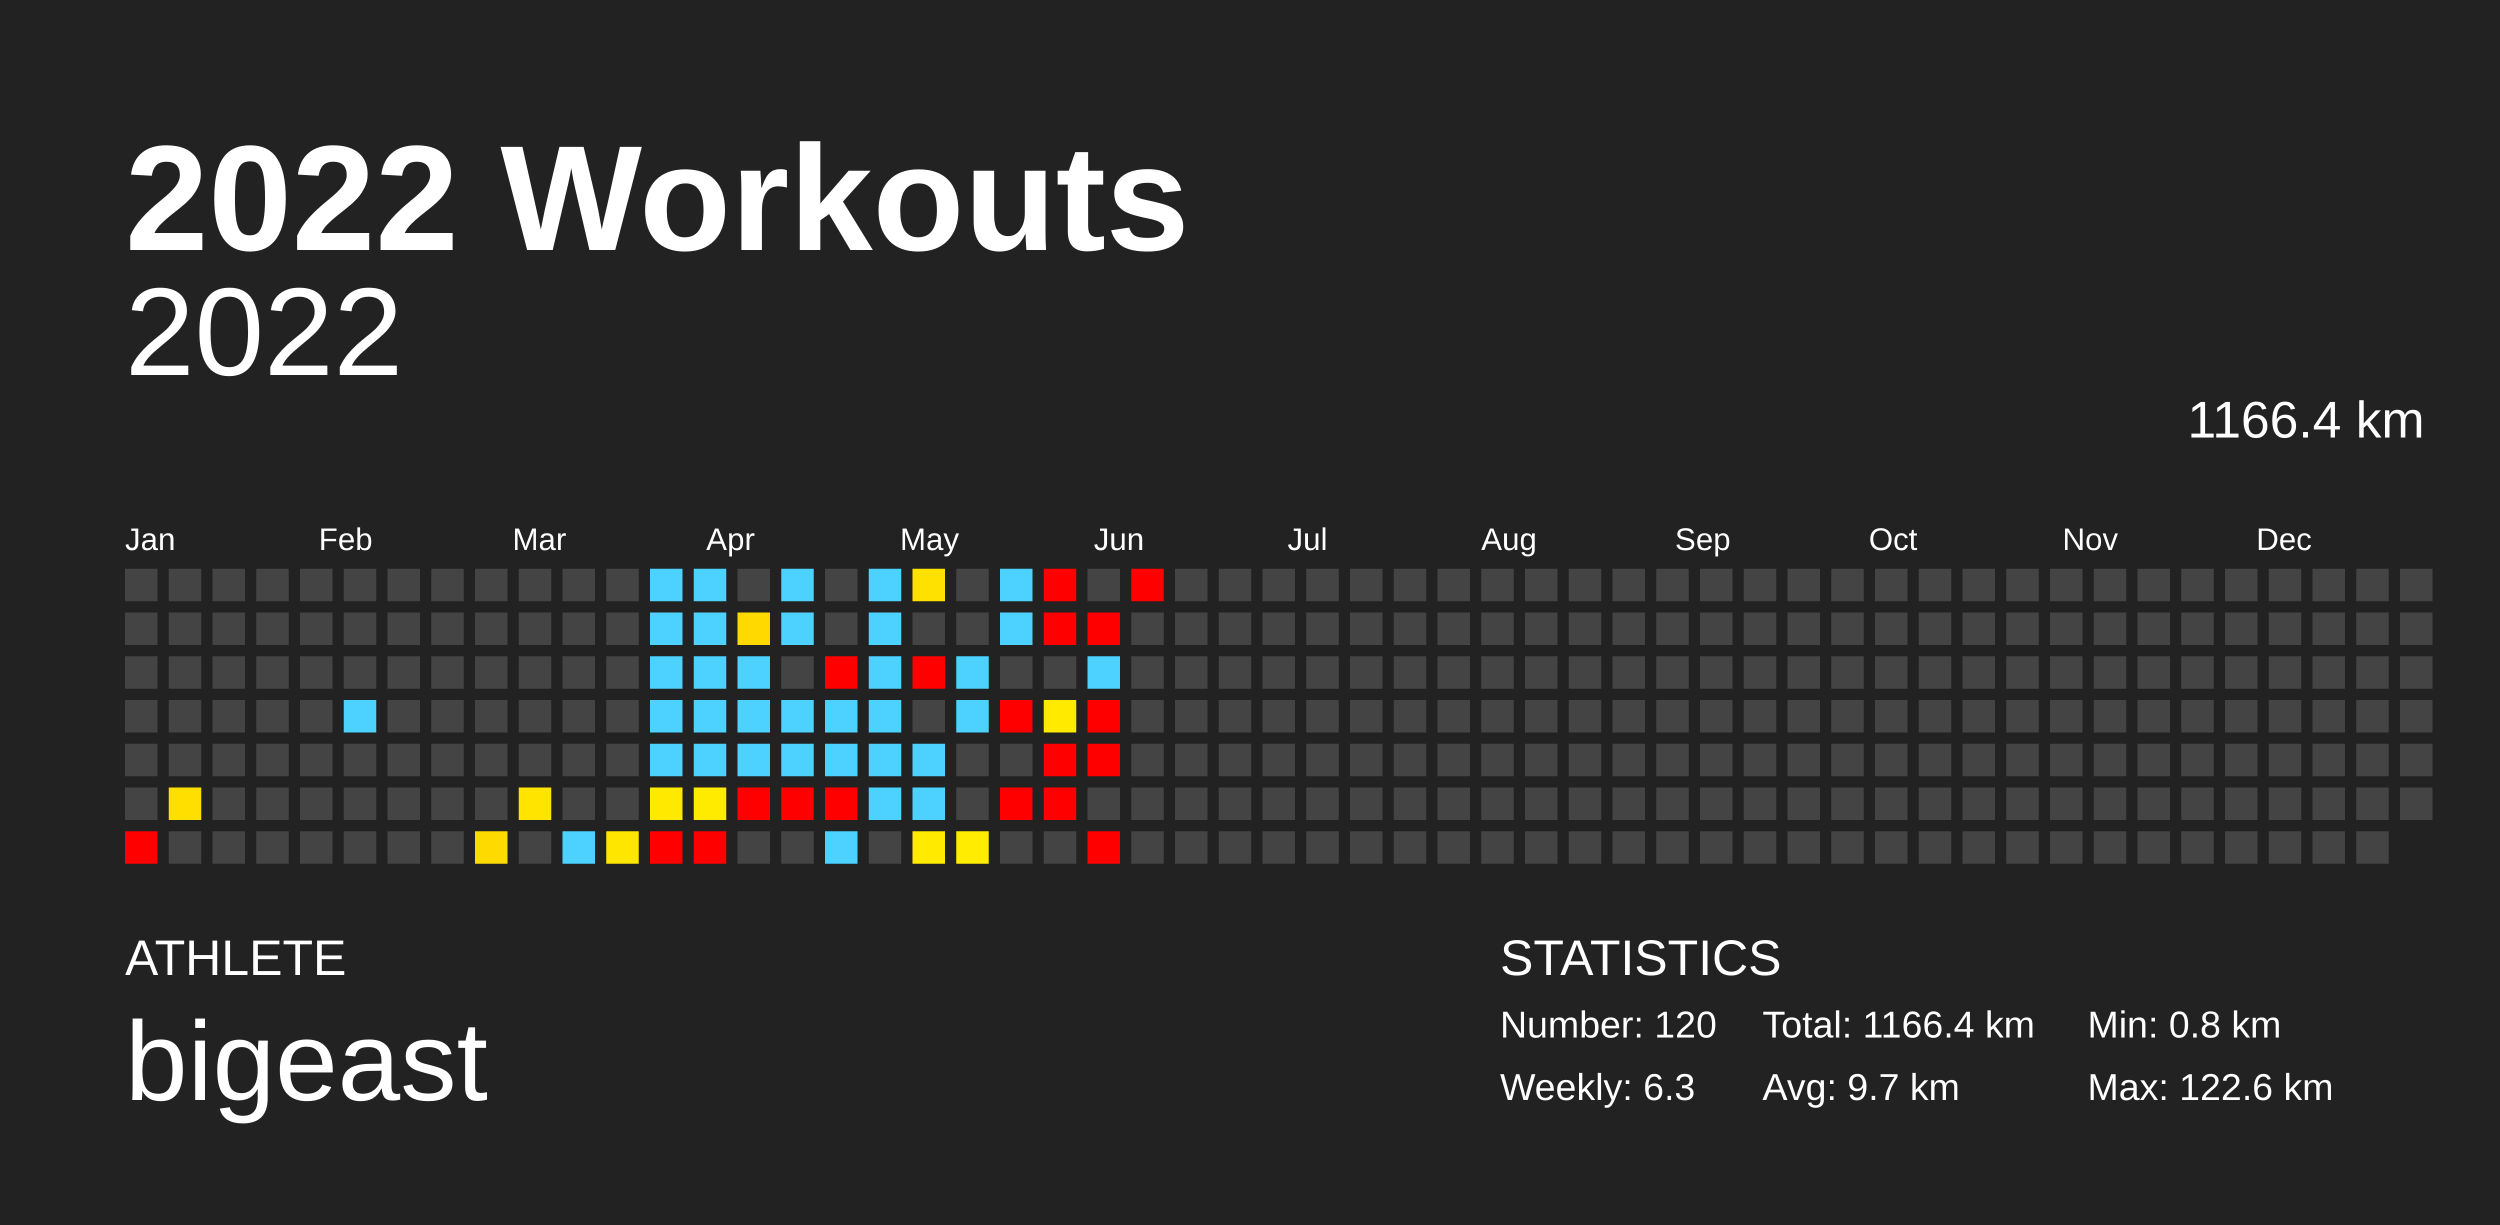
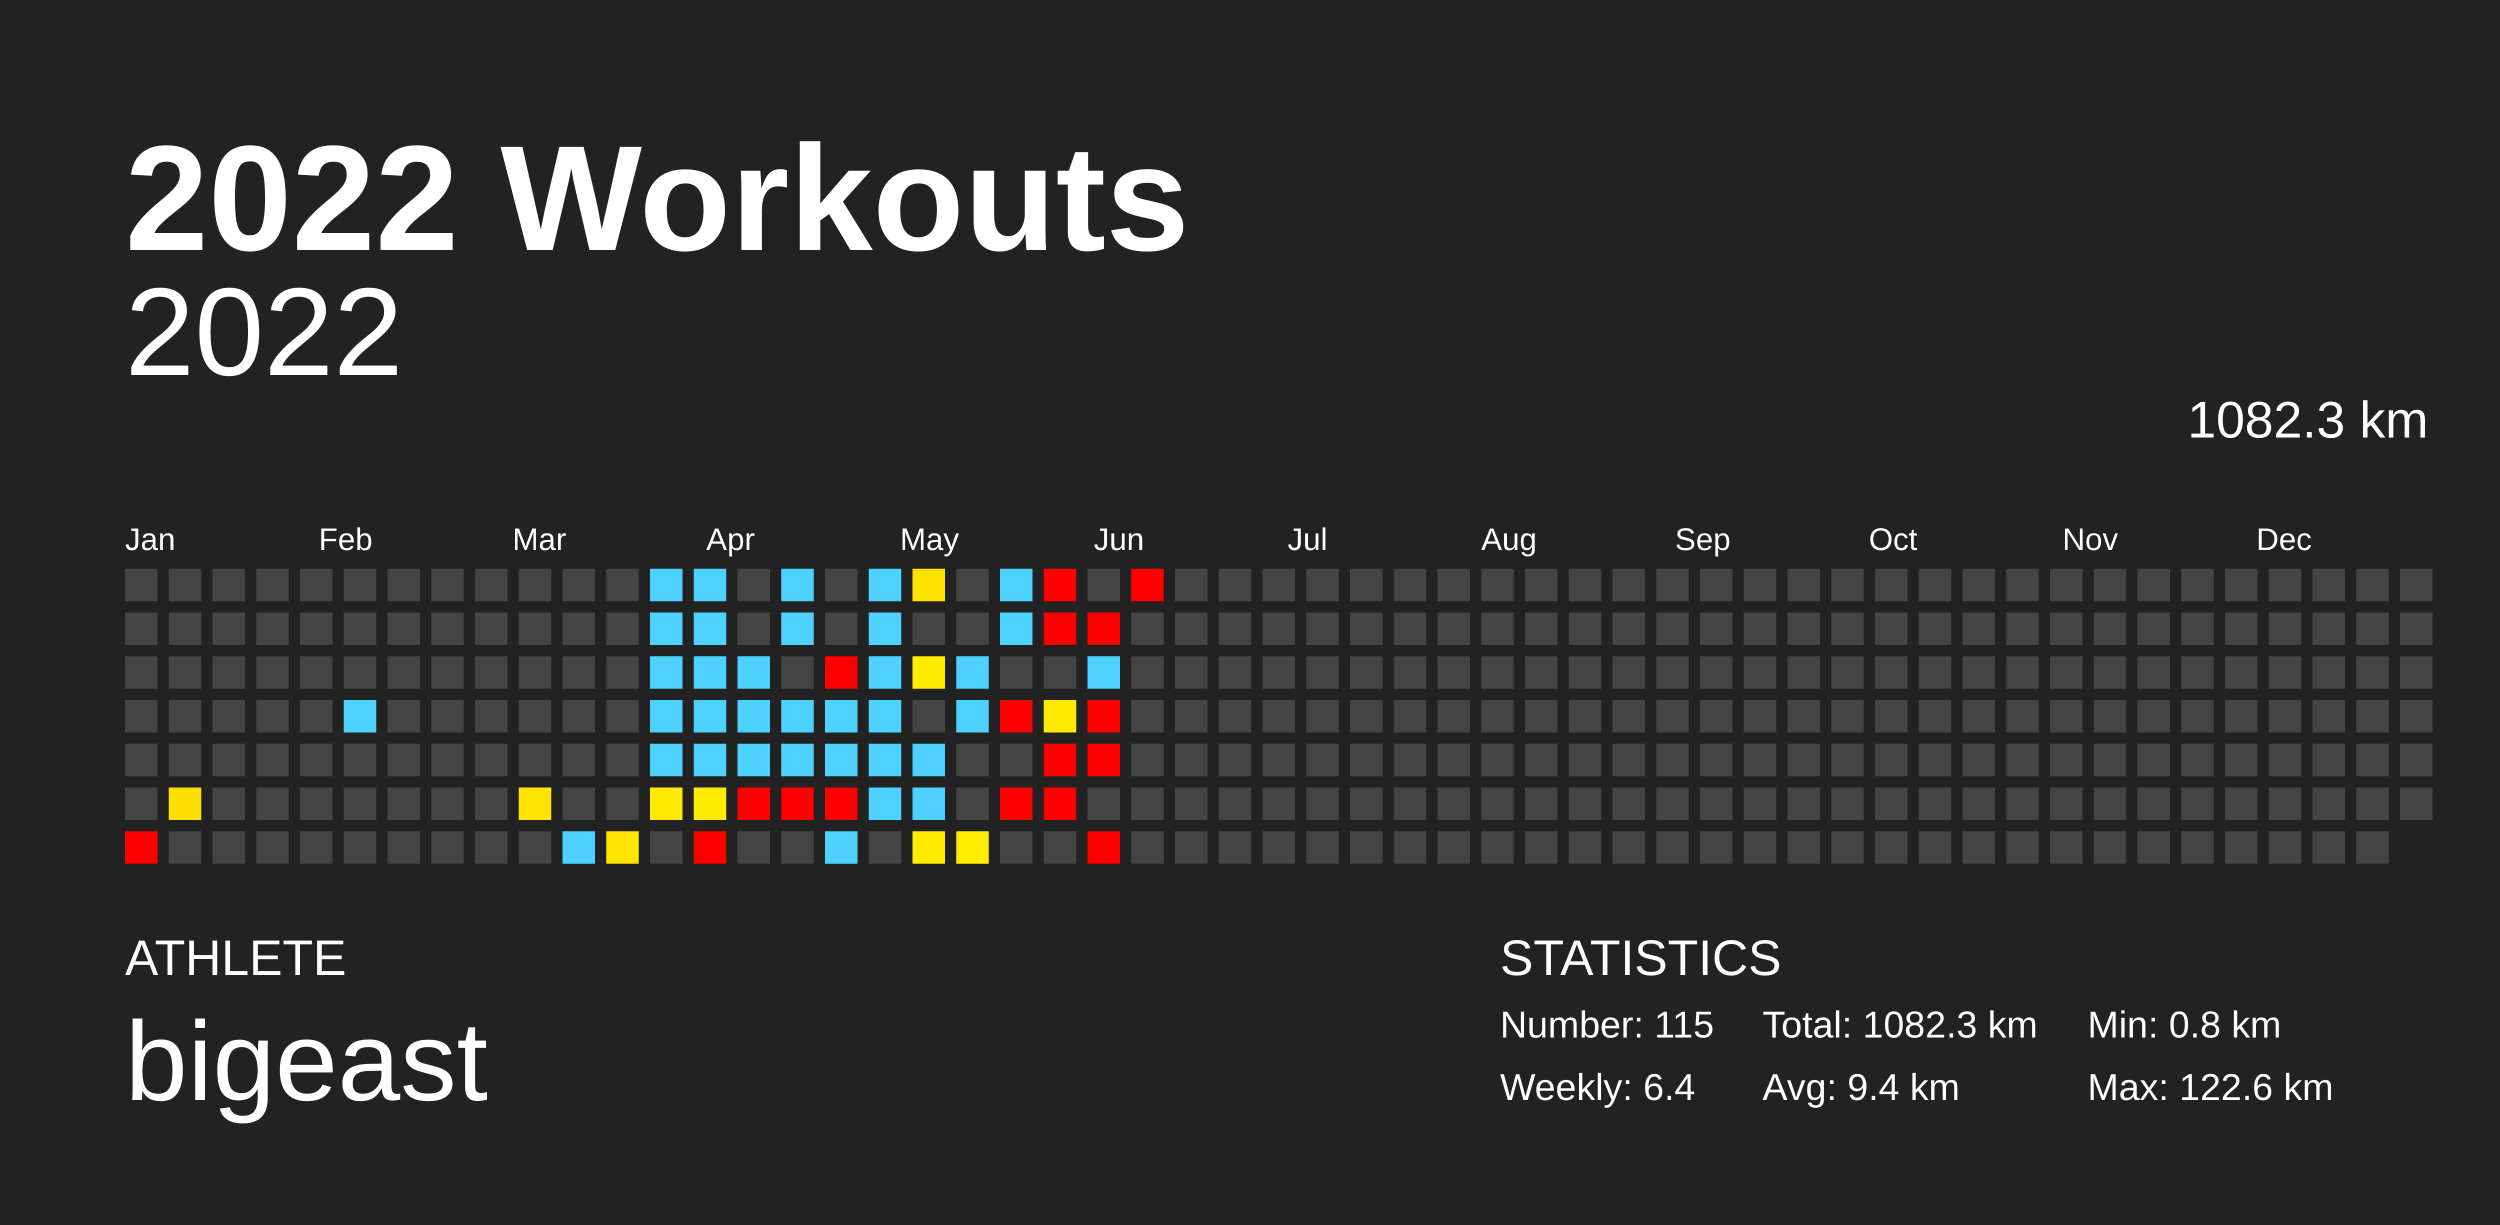
<svg xmlns="http://www.w3.org/2000/svg" baseProfile="full" height="98mm" version="1.1" viewBox="0,0,200,98" width="200mm">
  <defs />
  <rect fill="#222222" height="98" width="200" x="0" y="0" />
  <text fill="#FFFFFF" style="font-size:12px; font-family:Arial; font-weight:bold;" x="10" y="20">2022 Workouts</text>
  <text fill="#FFFFFF" style="font-size:4px; font-family:Arial" x="10" y="78">ATHLETE</text>
  <text fill="#FFFFFF" style="font-size:9px; font-family:Arial" x="10" y="88">bigeast</text>
  <text fill="#FFFFFF" style="font-size:4px; font-family:Arial" x="120" y="78">STATISTICS</text>
-   <text fill="#FFFFFF" style="font-size:3px; font-family:Arial" x="120" y="83">Number: 120</text>
-   <text fill="#FFFFFF" style="font-size:3px; font-family:Arial" x="120" y="88">Weekly: 6.3</text>
-   <text fill="#FFFFFF" style="font-size:3px; font-family:Arial" x="141" y="83">Total: 1166.4 km</text>
-   <text fill="#FFFFFF" style="font-size:3px; font-family:Arial" x="141" y="88">Avg: 9.7 km</text>
+   <text fill="#FFFFFF" style="font-size:3px; font-family:Arial" x="120" y="83">Number: 115</text>
+   <text fill="#FFFFFF" style="font-size:3px; font-family:Arial" x="120" y="88">Weekly: 6.4</text>
+   <text fill="#FFFFFF" style="font-size:3px; font-family:Arial" x="141" y="83">Total: 1082.3 km</text>
+   <text fill="#FFFFFF" style="font-size:3px; font-family:Arial" x="141" y="88">Avg: 9.4 km</text>
  <text fill="#FFFFFF" style="font-size:3px; font-family:Arial" x="167" y="83">Min: 0.8 km</text>
  <text fill="#FFFFFF" style="font-size:3px; font-family:Arial" x="167" y="88">Max: 122.6 km</text>
  <text alignment-baseline="hanging" fill="#FFFFFF" style="font-size:10.0px; font-family:Arial;" x="10" y="30">2022</text>
-   <text alignment-baseline="hanging" fill="#FFFFFF" style="font-size:4.125px; font-family:Arial;" x="175" y="35">1166.4 km</text>
+   <text alignment-baseline="hanging" fill="#FFFFFF" style="font-size:4.125px; font-family:Arial;" x="175" y="35">1082.3 km</text>
  <text fill="#FFFFFF" style="font-size:2.5px; font-family:Arial" x="10.0" y="44">Jan</text>
  <text fill="#FFFFFF" style="font-size:2.5px; font-family:Arial" x="25.5" y="44">Feb</text>
  <text fill="#FFFFFF" style="font-size:2.5px; font-family:Arial" x="41.0" y="44">Mar</text>
  <text fill="#FFFFFF" style="font-size:2.5px; font-family:Arial" x="56.5" y="44">Apr</text>
  <text fill="#FFFFFF" style="font-size:2.5px; font-family:Arial" x="72.0" y="44">May</text>
  <text fill="#FFFFFF" style="font-size:2.5px; font-family:Arial" x="87.5" y="44">Jun</text>
  <text fill="#FFFFFF" style="font-size:2.5px; font-family:Arial" x="103.0" y="44">Jul</text>
  <text fill="#FFFFFF" style="font-size:2.5px; font-family:Arial" x="118.5" y="44">Aug</text>
  <text fill="#FFFFFF" style="font-size:2.5px; font-family:Arial" x="134.0" y="44">Sep</text>
  <text fill="#FFFFFF" style="font-size:2.5px; font-family:Arial" x="149.5" y="44">Oct</text>
  <text fill="#FFFFFF" style="font-size:2.5px; font-family:Arial" x="165.0" y="44">Nov</text>
  <text fill="#FFFFFF" style="font-size:2.5px; font-family:Arial" x="180.5" y="44">Dec</text>
  <rect fill="#444444" height="2.6" width="2.6" x="10.0" y="45.5" />
  <rect fill="#444444" height="2.6" width="2.6" x="10.0" y="49.0" />
  <rect fill="#444444" height="2.6" width="2.6" x="10.0" y="52.5" />
  <rect fill="#444444" height="2.6" width="2.6" x="10.0" y="56.0" />
  <rect fill="#444444" height="2.6" width="2.6" x="10.0" y="59.5" />
  <rect fill="#444444" height="2.6" width="2.6" x="10.0" y="63.0" />
  <rect fill="red" height="2.6" width="2.6" x="10.0" y="66.5" />
  <rect fill="#444444" height="2.6" width="2.6" x="13.5" y="45.5" />
  <rect fill="#444444" height="2.6" width="2.6" x="13.5" y="49.0" />
  <rect fill="#444444" height="2.6" width="2.6" x="13.5" y="52.5" />
  <rect fill="#444444" height="2.6" width="2.6" x="13.5" y="56.0" />
  <rect fill="#444444" height="2.6" width="2.6" x="13.5" y="59.5" />
  <rect fill="#ffdf00" height="2.6" width="2.6" x="13.5" y="63.0" />
  <rect fill="#444444" height="2.6" width="2.6" x="13.5" y="66.5" />
  <rect fill="#444444" height="2.6" width="2.6" x="17.0" y="45.5" />
  <rect fill="#444444" height="2.6" width="2.6" x="17.0" y="49.0" />
  <rect fill="#444444" height="2.6" width="2.6" x="17.0" y="52.5" />
  <rect fill="#444444" height="2.6" width="2.6" x="17.0" y="56.0" />
  <rect fill="#444444" height="2.6" width="2.6" x="17.0" y="59.5" />
  <rect fill="#444444" height="2.6" width="2.6" x="17.0" y="63.0" />
  <rect fill="#444444" height="2.6" width="2.6" x="17.0" y="66.5" />
  <rect fill="#444444" height="2.6" width="2.6" x="20.5" y="45.5" />
  <rect fill="#444444" height="2.6" width="2.6" x="20.5" y="49.0" />
  <rect fill="#444444" height="2.6" width="2.6" x="20.5" y="52.5" />
  <rect fill="#444444" height="2.6" width="2.6" x="20.5" y="56.0" />
  <rect fill="#444444" height="2.6" width="2.6" x="20.5" y="59.5" />
  <rect fill="#444444" height="2.6" width="2.6" x="20.5" y="63.0" />
  <rect fill="#444444" height="2.6" width="2.6" x="20.5" y="66.5" />
  <rect fill="#444444" height="2.6" width="2.6" x="24.0" y="45.5" />
  <rect fill="#444444" height="2.6" width="2.6" x="24.0" y="49.0" />
  <rect fill="#444444" height="2.6" width="2.6" x="24.0" y="52.5" />
  <rect fill="#444444" height="2.6" width="2.6" x="24.0" y="56.0" />
  <rect fill="#444444" height="2.6" width="2.6" x="24.0" y="59.5" />
  <rect fill="#444444" height="2.6" width="2.6" x="24.0" y="63.0" />
  <rect fill="#444444" height="2.6" width="2.6" x="24.0" y="66.5" />
  <rect fill="#444444" height="2.6" width="2.6" x="27.5" y="45.5" />
  <rect fill="#444444" height="2.6" width="2.6" x="27.5" y="49.0" />
  <rect fill="#444444" height="2.6" width="2.6" x="27.5" y="52.5" />
  <rect fill="#4dd2ff" height="2.6" width="2.6" x="27.5" y="56.0" />
  <rect fill="#444444" height="2.6" width="2.6" x="27.5" y="59.5" />
  <rect fill="#444444" height="2.6" width="2.6" x="27.5" y="63.0" />
  <rect fill="#444444" height="2.6" width="2.6" x="27.5" y="66.5" />
  <rect fill="#444444" height="2.6" width="2.6" x="31.0" y="45.5" />
  <rect fill="#444444" height="2.6" width="2.6" x="31.0" y="49.0" />
  <rect fill="#444444" height="2.6" width="2.6" x="31.0" y="52.5" />
  <rect fill="#444444" height="2.6" width="2.6" x="31.0" y="56.0" />
  <rect fill="#444444" height="2.6" width="2.6" x="31.0" y="59.5" />
  <rect fill="#444444" height="2.6" width="2.6" x="31.0" y="63.0" />
  <rect fill="#444444" height="2.6" width="2.6" x="31.0" y="66.5" />
  <rect fill="#444444" height="2.6" width="2.6" x="34.5" y="45.5" />
  <rect fill="#444444" height="2.6" width="2.6" x="34.5" y="49.0" />
  <rect fill="#444444" height="2.6" width="2.6" x="34.5" y="52.5" />
  <rect fill="#444444" height="2.6" width="2.6" x="34.5" y="56.0" />
  <rect fill="#444444" height="2.6" width="2.6" x="34.5" y="59.5" />
  <rect fill="#444444" height="2.6" width="2.6" x="34.5" y="63.0" />
  <rect fill="#444444" height="2.6" width="2.6" x="34.5" y="66.5" />
  <rect fill="#444444" height="2.6" width="2.6" x="38.0" y="45.5" />
  <rect fill="#444444" height="2.6" width="2.6" x="38.0" y="49.0" />
  <rect fill="#444444" height="2.6" width="2.6" x="38.0" y="52.5" />
  <rect fill="#444444" height="2.6" width="2.6" x="38.0" y="56.0" />
  <rect fill="#444444" height="2.6" width="2.6" x="38.0" y="59.5" />
  <rect fill="#444444" height="2.6" width="2.6" x="38.0" y="63.0" />
-   <rect fill="#ffda00" height="2.6" width="2.6" x="38.0" y="66.5" />
+   <rect fill="#444444" height="2.6" width="2.6" x="38.0" y="66.5" />
  <rect fill="#444444" height="2.6" width="2.6" x="41.5" y="45.5" />
  <rect fill="#444444" height="2.6" width="2.6" x="41.5" y="49.0" />
  <rect fill="#444444" height="2.6" width="2.6" x="41.5" y="52.5" />
  <rect fill="#444444" height="2.6" width="2.6" x="41.5" y="56.0" />
  <rect fill="#444444" height="2.6" width="2.6" x="41.5" y="59.5" />
  <rect fill="#ffe400" height="2.6" width="2.6" x="41.5" y="63.0" />
  <rect fill="#444444" height="2.6" width="2.6" x="41.5" y="66.5" />
  <rect fill="#444444" height="2.6" width="2.6" x="45.0" y="45.5" />
  <rect fill="#444444" height="2.6" width="2.6" x="45.0" y="49.0" />
  <rect fill="#444444" height="2.6" width="2.6" x="45.0" y="52.5" />
  <rect fill="#444444" height="2.6" width="2.6" x="45.0" y="56.0" />
  <rect fill="#444444" height="2.6" width="2.6" x="45.0" y="59.5" />
  <rect fill="#444444" height="2.6" width="2.6" x="45.0" y="63.0" />
  <rect fill="#4dd2ff" height="2.6" width="2.6" x="45.0" y="66.5" />
  <rect fill="#444444" height="2.6" width="2.6" x="48.5" y="45.5" />
  <rect fill="#444444" height="2.6" width="2.6" x="48.5" y="49.0" />
  <rect fill="#444444" height="2.6" width="2.6" x="48.5" y="52.5" />
  <rect fill="#444444" height="2.6" width="2.6" x="48.5" y="56.0" />
  <rect fill="#444444" height="2.6" width="2.6" x="48.5" y="59.5" />
  <rect fill="#444444" height="2.6" width="2.6" x="48.5" y="63.0" />
  <rect fill="#ffe600" height="2.6" width="2.6" x="48.5" y="66.5" />
  <rect fill="#4dd2ff" height="2.6" width="2.6" x="52.0" y="45.5" />
  <rect fill="#4dd2ff" height="2.6" width="2.6" x="52.0" y="49.0" />
  <rect fill="#4dd2ff" height="2.6" width="2.6" x="52.0" y="52.5" />
  <rect fill="#4dd2ff" height="2.6" width="2.6" x="52.0" y="56.0" />
  <rect fill="#4dd2ff" height="2.6" width="2.6" x="52.0" y="59.5" />
  <rect fill="#ffe900" height="2.6" width="2.6" x="52.0" y="63.0" />
-   <rect fill="red" height="2.6" width="2.6" x="52.0" y="66.5" />
+   <rect fill="#444444" height="2.6" width="2.6" x="52.0" y="66.5" />
  <rect fill="#4dd2ff" height="2.6" width="2.6" x="55.5" y="45.5" />
  <rect fill="#4dd2ff" height="2.6" width="2.6" x="55.5" y="49.0" />
  <rect fill="#4dd2ff" height="2.6" width="2.6" x="55.5" y="52.5" />
  <rect fill="#4dd2ff" height="2.6" width="2.6" x="55.5" y="56.0" />
  <rect fill="#4dd2ff" height="2.6" width="2.6" x="55.5" y="59.5" />
  <rect fill="#ffeb00" height="2.6" width="2.6" x="55.5" y="63.0" />
  <rect fill="red" height="2.6" width="2.6" x="55.5" y="66.5" />
  <rect fill="#444444" height="2.6" width="2.6" x="59.0" y="45.5" />
-   <rect fill="#ffd900" height="2.6" width="2.6" x="59.0" y="49.0" />
+   <rect fill="#444444" height="2.6" width="2.6" x="59.0" y="49.0" />
  <rect fill="#4dd2ff" height="2.6" width="2.6" x="59.0" y="52.5" />
  <rect fill="#4dd2ff" height="2.6" width="2.6" x="59.0" y="56.0" />
  <rect fill="#4dd2ff" height="2.6" width="2.6" x="59.0" y="59.5" />
  <rect fill="red" height="2.6" width="2.6" x="59.0" y="63.0" />
  <rect fill="#444444" height="2.6" width="2.6" x="59.0" y="66.5" />
  <rect fill="#4dd2ff" height="2.6" width="2.6" x="62.5" y="45.5" />
  <rect fill="#4dd2ff" height="2.6" width="2.6" x="62.5" y="49.0" />
  <rect fill="#444444" height="2.6" width="2.6" x="62.5" y="52.5" />
  <rect fill="#4dd2ff" height="2.6" width="2.6" x="62.5" y="56.0" />
  <rect fill="#4dd2ff" height="2.6" width="2.6" x="62.5" y="59.5" />
  <rect fill="red" height="2.6" width="2.6" x="62.5" y="63.0" />
  <rect fill="#444444" height="2.6" width="2.6" x="62.5" y="66.5" />
  <rect fill="#444444" height="2.6" width="2.6" x="66.0" y="45.5" />
  <rect fill="#444444" height="2.6" width="2.6" x="66.0" y="49.0" />
  <rect fill="red" height="2.6" width="2.6" x="66.0" y="52.5" />
  <rect fill="#4dd2ff" height="2.6" width="2.6" x="66.0" y="56.0" />
  <rect fill="#4dd2ff" height="2.6" width="2.6" x="66.0" y="59.5" />
  <rect fill="red" height="2.6" width="2.6" x="66.0" y="63.0" />
  <rect fill="#4dd2ff" height="2.6" width="2.6" x="66.0" y="66.5" />
  <rect fill="#4dd2ff" height="2.6" width="2.6" x="69.5" y="45.5" />
  <rect fill="#4dd2ff" height="2.6" width="2.6" x="69.5" y="49.0" />
  <rect fill="#4dd2ff" height="2.6" width="2.6" x="69.5" y="52.5" />
  <rect fill="#4dd2ff" height="2.6" width="2.6" x="69.5" y="56.0" />
  <rect fill="#4dd2ff" height="2.6" width="2.6" x="69.5" y="59.5" />
  <rect fill="#4dd2ff" height="2.6" width="2.6" x="69.5" y="63.0" />
  <rect fill="#444444" height="2.6" width="2.6" x="69.5" y="66.5" />
  <rect fill="#ffe100" height="2.6" width="2.6" x="73.0" y="45.5" />
  <rect fill="#444444" height="2.6" width="2.6" x="73.0" y="49.0" />
-   <rect fill="red" height="2.6" width="2.6" x="73.0" y="52.5" />
+   <rect fill="#ffeb00" height="2.6" width="2.6" x="73.0" y="52.5" />
  <rect fill="#444444" height="2.6" width="2.6" x="73.0" y="56.0" />
  <rect fill="#4dd2ff" height="2.6" width="2.6" x="73.0" y="59.5" />
  <rect fill="#4dd2ff" height="2.6" width="2.6" x="73.0" y="63.0" />
  <rect fill="#ffea00" height="2.6" width="2.6" x="73.0" y="66.5" />
  <rect fill="#444444" height="2.6" width="2.6" x="76.5" y="45.5" />
  <rect fill="#444444" height="2.6" width="2.6" x="76.5" y="49.0" />
  <rect fill="#4dd2ff" height="2.6" width="2.6" x="76.5" y="52.5" />
  <rect fill="#4dd2ff" height="2.6" width="2.6" x="76.5" y="56.0" />
  <rect fill="#444444" height="2.6" width="2.6" x="76.5" y="59.5" />
  <rect fill="#444444" height="2.6" width="2.6" x="76.5" y="63.0" />
  <rect fill="#ffec00" height="2.6" width="2.6" x="76.5" y="66.5" />
  <rect fill="#4dd2ff" height="2.6" width="2.6" x="80.0" y="45.5" />
  <rect fill="#4dd2ff" height="2.6" width="2.6" x="80.0" y="49.0" />
  <rect fill="#444444" height="2.6" width="2.6" x="80.0" y="52.5" />
  <rect fill="red" height="2.6" width="2.6" x="80.0" y="56.0" />
  <rect fill="#444444" height="2.6" width="2.6" x="80.0" y="59.5" />
  <rect fill="red" height="2.6" width="2.6" x="80.0" y="63.0" />
  <rect fill="#444444" height="2.6" width="2.6" x="80.0" y="66.5" />
  <rect fill="red" height="2.6" width="2.6" x="83.5" y="45.5" />
  <rect fill="red" height="2.6" width="2.6" x="83.5" y="49.0" />
  <rect fill="#444444" height="2.6" width="2.6" x="83.5" y="52.5" />
  <rect fill="#ffea00" height="2.6" width="2.6" x="83.5" y="56.0" />
  <rect fill="red" height="2.6" width="2.6" x="83.5" y="59.5" />
  <rect fill="red" height="2.6" width="2.6" x="83.5" y="63.0" />
  <rect fill="#444444" height="2.6" width="2.6" x="83.5" y="66.5" />
  <rect fill="#444444" height="2.6" width="2.6" x="87.0" y="45.5" />
  <rect fill="red" height="2.6" width="2.6" x="87.0" y="49.0" />
  <rect fill="#4dd2ff" height="2.6" width="2.6" x="87.0" y="52.5" />
  <rect fill="red" height="2.6" width="2.6" x="87.0" y="56.0" />
  <rect fill="red" height="2.6" width="2.6" x="87.0" y="59.5" />
  <rect fill="#444444" height="2.6" width="2.6" x="87.0" y="63.0" />
  <rect fill="red" height="2.6" width="2.6" x="87.0" y="66.5" />
  <rect fill="red" height="2.6" width="2.6" x="90.5" y="45.5" />
  <rect fill="#444444" height="2.6" width="2.6" x="90.5" y="49.0" />
  <rect fill="#444444" height="2.6" width="2.6" x="90.5" y="52.5" />
  <rect fill="#444444" height="2.6" width="2.6" x="90.5" y="56.0" />
  <rect fill="#444444" height="2.6" width="2.6" x="90.5" y="59.5" />
  <rect fill="#444444" height="2.6" width="2.6" x="90.5" y="63.0" />
  <rect fill="#444444" height="2.6" width="2.6" x="90.5" y="66.5" />
  <rect fill="#444444" height="2.6" width="2.6" x="94.0" y="45.5" />
  <rect fill="#444444" height="2.6" width="2.6" x="94.0" y="49.0" />
  <rect fill="#444444" height="2.6" width="2.6" x="94.0" y="52.5" />
  <rect fill="#444444" height="2.6" width="2.6" x="94.0" y="56.0" />
  <rect fill="#444444" height="2.6" width="2.6" x="94.0" y="59.5" />
  <rect fill="#444444" height="2.6" width="2.6" x="94.0" y="63.0" />
  <rect fill="#444444" height="2.6" width="2.6" x="94.0" y="66.5" />
  <rect fill="#444444" height="2.6" width="2.6" x="97.5" y="45.5" />
  <rect fill="#444444" height="2.6" width="2.6" x="97.5" y="49.0" />
  <rect fill="#444444" height="2.6" width="2.6" x="97.5" y="52.5" />
  <rect fill="#444444" height="2.6" width="2.6" x="97.5" y="56.0" />
  <rect fill="#444444" height="2.6" width="2.6" x="97.5" y="59.5" />
  <rect fill="#444444" height="2.6" width="2.6" x="97.5" y="63.0" />
  <rect fill="#444444" height="2.6" width="2.6" x="97.5" y="66.5" />
  <rect fill="#444444" height="2.6" width="2.6" x="101.0" y="45.5" />
  <rect fill="#444444" height="2.6" width="2.6" x="101.0" y="49.0" />
  <rect fill="#444444" height="2.6" width="2.6" x="101.0" y="52.5" />
  <rect fill="#444444" height="2.6" width="2.6" x="101.0" y="56.0" />
  <rect fill="#444444" height="2.6" width="2.6" x="101.0" y="59.5" />
  <rect fill="#444444" height="2.6" width="2.6" x="101.0" y="63.0" />
  <rect fill="#444444" height="2.6" width="2.6" x="101.0" y="66.5" />
  <rect fill="#444444" height="2.6" width="2.6" x="104.5" y="45.5" />
  <rect fill="#444444" height="2.6" width="2.6" x="104.5" y="49.0" />
  <rect fill="#444444" height="2.6" width="2.6" x="104.5" y="52.5" />
  <rect fill="#444444" height="2.6" width="2.6" x="104.5" y="56.0" />
  <rect fill="#444444" height="2.6" width="2.6" x="104.5" y="59.5" />
  <rect fill="#444444" height="2.6" width="2.6" x="104.5" y="63.0" />
  <rect fill="#444444" height="2.6" width="2.6" x="104.5" y="66.5" />
  <rect fill="#444444" height="2.6" width="2.6" x="108.0" y="45.5" />
  <rect fill="#444444" height="2.6" width="2.6" x="108.0" y="49.0" />
  <rect fill="#444444" height="2.6" width="2.6" x="108.0" y="52.5" />
  <rect fill="#444444" height="2.6" width="2.6" x="108.0" y="56.0" />
  <rect fill="#444444" height="2.6" width="2.6" x="108.0" y="59.5" />
  <rect fill="#444444" height="2.6" width="2.6" x="108.0" y="63.0" />
  <rect fill="#444444" height="2.6" width="2.6" x="108.0" y="66.5" />
  <rect fill="#444444" height="2.6" width="2.6" x="111.5" y="45.5" />
  <rect fill="#444444" height="2.6" width="2.6" x="111.5" y="49.0" />
  <rect fill="#444444" height="2.6" width="2.6" x="111.5" y="52.5" />
  <rect fill="#444444" height="2.6" width="2.6" x="111.5" y="56.0" />
  <rect fill="#444444" height="2.6" width="2.6" x="111.5" y="59.5" />
  <rect fill="#444444" height="2.6" width="2.6" x="111.5" y="63.0" />
  <rect fill="#444444" height="2.6" width="2.6" x="111.5" y="66.5" />
  <rect fill="#444444" height="2.6" width="2.6" x="115.0" y="45.5" />
  <rect fill="#444444" height="2.6" width="2.6" x="115.0" y="49.0" />
  <rect fill="#444444" height="2.6" width="2.6" x="115.0" y="52.5" />
  <rect fill="#444444" height="2.6" width="2.6" x="115.0" y="56.0" />
  <rect fill="#444444" height="2.6" width="2.6" x="115.0" y="59.5" />
  <rect fill="#444444" height="2.6" width="2.6" x="115.0" y="63.0" />
  <rect fill="#444444" height="2.6" width="2.6" x="115.0" y="66.5" />
  <rect fill="#444444" height="2.6" width="2.6" x="118.5" y="45.5" />
  <rect fill="#444444" height="2.6" width="2.6" x="118.5" y="49.0" />
  <rect fill="#444444" height="2.6" width="2.6" x="118.5" y="52.5" />
  <rect fill="#444444" height="2.6" width="2.6" x="118.5" y="56.0" />
  <rect fill="#444444" height="2.6" width="2.6" x="118.5" y="59.5" />
  <rect fill="#444444" height="2.6" width="2.6" x="118.5" y="63.0" />
  <rect fill="#444444" height="2.6" width="2.6" x="118.5" y="66.5" />
  <rect fill="#444444" height="2.6" width="2.6" x="122.0" y="45.5" />
  <rect fill="#444444" height="2.6" width="2.6" x="122.0" y="49.0" />
  <rect fill="#444444" height="2.6" width="2.6" x="122.0" y="52.5" />
  <rect fill="#444444" height="2.6" width="2.6" x="122.0" y="56.0" />
  <rect fill="#444444" height="2.6" width="2.6" x="122.0" y="59.5" />
  <rect fill="#444444" height="2.6" width="2.6" x="122.0" y="63.0" />
  <rect fill="#444444" height="2.6" width="2.6" x="122.0" y="66.5" />
  <rect fill="#444444" height="2.6" width="2.6" x="125.5" y="45.5" />
  <rect fill="#444444" height="2.6" width="2.6" x="125.5" y="49.0" />
  <rect fill="#444444" height="2.6" width="2.6" x="125.5" y="52.5" />
  <rect fill="#444444" height="2.6" width="2.6" x="125.5" y="56.0" />
  <rect fill="#444444" height="2.6" width="2.6" x="125.5" y="59.5" />
  <rect fill="#444444" height="2.6" width="2.6" x="125.5" y="63.0" />
  <rect fill="#444444" height="2.6" width="2.6" x="125.5" y="66.5" />
  <rect fill="#444444" height="2.6" width="2.6" x="129.0" y="45.5" />
  <rect fill="#444444" height="2.6" width="2.6" x="129.0" y="49.0" />
  <rect fill="#444444" height="2.6" width="2.6" x="129.0" y="52.5" />
  <rect fill="#444444" height="2.6" width="2.6" x="129.0" y="56.0" />
  <rect fill="#444444" height="2.6" width="2.6" x="129.0" y="59.5" />
  <rect fill="#444444" height="2.6" width="2.6" x="129.0" y="63.0" />
  <rect fill="#444444" height="2.6" width="2.6" x="129.0" y="66.5" />
  <rect fill="#444444" height="2.6" width="2.6" x="132.5" y="45.5" />
  <rect fill="#444444" height="2.6" width="2.6" x="132.5" y="49.0" />
  <rect fill="#444444" height="2.6" width="2.6" x="132.5" y="52.5" />
  <rect fill="#444444" height="2.6" width="2.6" x="132.5" y="56.0" />
  <rect fill="#444444" height="2.6" width="2.6" x="132.5" y="59.5" />
  <rect fill="#444444" height="2.6" width="2.6" x="132.5" y="63.0" />
  <rect fill="#444444" height="2.6" width="2.6" x="132.5" y="66.5" />
  <rect fill="#444444" height="2.6" width="2.6" x="136.0" y="45.5" />
  <rect fill="#444444" height="2.6" width="2.6" x="136.0" y="49.0" />
  <rect fill="#444444" height="2.6" width="2.6" x="136.0" y="52.5" />
  <rect fill="#444444" height="2.6" width="2.6" x="136.0" y="56.0" />
  <rect fill="#444444" height="2.6" width="2.6" x="136.0" y="59.5" />
  <rect fill="#444444" height="2.6" width="2.6" x="136.0" y="63.0" />
  <rect fill="#444444" height="2.6" width="2.6" x="136.0" y="66.5" />
  <rect fill="#444444" height="2.6" width="2.6" x="139.5" y="45.5" />
  <rect fill="#444444" height="2.6" width="2.6" x="139.5" y="49.0" />
  <rect fill="#444444" height="2.6" width="2.6" x="139.5" y="52.5" />
  <rect fill="#444444" height="2.6" width="2.6" x="139.5" y="56.0" />
  <rect fill="#444444" height="2.6" width="2.6" x="139.5" y="59.5" />
  <rect fill="#444444" height="2.6" width="2.6" x="139.5" y="63.0" />
  <rect fill="#444444" height="2.6" width="2.6" x="139.5" y="66.5" />
  <rect fill="#444444" height="2.6" width="2.6" x="143.0" y="45.5" />
  <rect fill="#444444" height="2.6" width="2.6" x="143.0" y="49.0" />
  <rect fill="#444444" height="2.6" width="2.6" x="143.0" y="52.5" />
  <rect fill="#444444" height="2.6" width="2.6" x="143.0" y="56.0" />
  <rect fill="#444444" height="2.6" width="2.6" x="143.0" y="59.5" />
  <rect fill="#444444" height="2.6" width="2.6" x="143.0" y="63.0" />
  <rect fill="#444444" height="2.6" width="2.6" x="143.0" y="66.5" />
  <rect fill="#444444" height="2.6" width="2.6" x="146.5" y="45.5" />
  <rect fill="#444444" height="2.6" width="2.6" x="146.5" y="49.0" />
  <rect fill="#444444" height="2.6" width="2.6" x="146.5" y="52.5" />
  <rect fill="#444444" height="2.6" width="2.6" x="146.5" y="56.0" />
  <rect fill="#444444" height="2.6" width="2.6" x="146.5" y="59.5" />
  <rect fill="#444444" height="2.6" width="2.6" x="146.5" y="63.0" />
  <rect fill="#444444" height="2.6" width="2.6" x="146.5" y="66.5" />
  <rect fill="#444444" height="2.6" width="2.6" x="150.0" y="45.5" />
  <rect fill="#444444" height="2.6" width="2.6" x="150.0" y="49.0" />
  <rect fill="#444444" height="2.6" width="2.6" x="150.0" y="52.5" />
  <rect fill="#444444" height="2.6" width="2.6" x="150.0" y="56.0" />
  <rect fill="#444444" height="2.6" width="2.6" x="150.0" y="59.5" />
  <rect fill="#444444" height="2.6" width="2.6" x="150.0" y="63.0" />
  <rect fill="#444444" height="2.6" width="2.6" x="150.0" y="66.5" />
  <rect fill="#444444" height="2.6" width="2.6" x="153.5" y="45.5" />
  <rect fill="#444444" height="2.6" width="2.6" x="153.5" y="49.0" />
  <rect fill="#444444" height="2.6" width="2.6" x="153.5" y="52.5" />
  <rect fill="#444444" height="2.6" width="2.6" x="153.5" y="56.0" />
  <rect fill="#444444" height="2.6" width="2.6" x="153.5" y="59.5" />
  <rect fill="#444444" height="2.6" width="2.6" x="153.5" y="63.0" />
  <rect fill="#444444" height="2.6" width="2.6" x="153.5" y="66.5" />
  <rect fill="#444444" height="2.6" width="2.6" x="157.0" y="45.5" />
  <rect fill="#444444" height="2.6" width="2.6" x="157.0" y="49.0" />
  <rect fill="#444444" height="2.6" width="2.6" x="157.0" y="52.5" />
  <rect fill="#444444" height="2.6" width="2.6" x="157.0" y="56.0" />
  <rect fill="#444444" height="2.6" width="2.6" x="157.0" y="59.5" />
  <rect fill="#444444" height="2.6" width="2.6" x="157.0" y="63.0" />
  <rect fill="#444444" height="2.6" width="2.6" x="157.0" y="66.5" />
  <rect fill="#444444" height="2.6" width="2.6" x="160.5" y="45.5" />
  <rect fill="#444444" height="2.6" width="2.6" x="160.5" y="49.0" />
  <rect fill="#444444" height="2.6" width="2.6" x="160.5" y="52.5" />
  <rect fill="#444444" height="2.6" width="2.6" x="160.5" y="56.0" />
  <rect fill="#444444" height="2.6" width="2.6" x="160.5" y="59.5" />
  <rect fill="#444444" height="2.6" width="2.6" x="160.5" y="63.0" />
  <rect fill="#444444" height="2.6" width="2.6" x="160.5" y="66.5" />
  <rect fill="#444444" height="2.6" width="2.6" x="164.0" y="45.5" />
  <rect fill="#444444" height="2.6" width="2.6" x="164.0" y="49.0" />
  <rect fill="#444444" height="2.6" width="2.6" x="164.0" y="52.5" />
  <rect fill="#444444" height="2.6" width="2.6" x="164.0" y="56.0" />
  <rect fill="#444444" height="2.6" width="2.6" x="164.0" y="59.5" />
  <rect fill="#444444" height="2.6" width="2.6" x="164.0" y="63.0" />
  <rect fill="#444444" height="2.6" width="2.6" x="164.0" y="66.5" />
  <rect fill="#444444" height="2.6" width="2.6" x="167.5" y="45.5" />
  <rect fill="#444444" height="2.6" width="2.6" x="167.5" y="49.0" />
  <rect fill="#444444" height="2.6" width="2.6" x="167.5" y="52.5" />
  <rect fill="#444444" height="2.6" width="2.6" x="167.5" y="56.0" />
  <rect fill="#444444" height="2.6" width="2.6" x="167.5" y="59.5" />
  <rect fill="#444444" height="2.6" width="2.6" x="167.5" y="63.0" />
  <rect fill="#444444" height="2.6" width="2.6" x="167.5" y="66.5" />
  <rect fill="#444444" height="2.6" width="2.6" x="171.0" y="45.5" />
  <rect fill="#444444" height="2.6" width="2.6" x="171.0" y="49.0" />
  <rect fill="#444444" height="2.6" width="2.6" x="171.0" y="52.5" />
  <rect fill="#444444" height="2.6" width="2.6" x="171.0" y="56.0" />
  <rect fill="#444444" height="2.6" width="2.6" x="171.0" y="59.5" />
  <rect fill="#444444" height="2.6" width="2.6" x="171.0" y="63.0" />
  <rect fill="#444444" height="2.6" width="2.6" x="171.0" y="66.5" />
  <rect fill="#444444" height="2.6" width="2.6" x="174.5" y="45.5" />
  <rect fill="#444444" height="2.6" width="2.6" x="174.5" y="49.0" />
  <rect fill="#444444" height="2.6" width="2.6" x="174.5" y="52.5" />
  <rect fill="#444444" height="2.6" width="2.6" x="174.5" y="56.0" />
  <rect fill="#444444" height="2.6" width="2.6" x="174.5" y="59.5" />
  <rect fill="#444444" height="2.6" width="2.6" x="174.5" y="63.0" />
  <rect fill="#444444" height="2.6" width="2.6" x="174.5" y="66.5" />
  <rect fill="#444444" height="2.6" width="2.6" x="178.0" y="45.5" />
  <rect fill="#444444" height="2.6" width="2.6" x="178.0" y="49.0" />
  <rect fill="#444444" height="2.6" width="2.6" x="178.0" y="52.5" />
  <rect fill="#444444" height="2.6" width="2.6" x="178.0" y="56.0" />
  <rect fill="#444444" height="2.6" width="2.6" x="178.0" y="59.5" />
  <rect fill="#444444" height="2.6" width="2.6" x="178.0" y="63.0" />
  <rect fill="#444444" height="2.6" width="2.6" x="178.0" y="66.5" />
  <rect fill="#444444" height="2.6" width="2.6" x="181.5" y="45.5" />
  <rect fill="#444444" height="2.6" width="2.6" x="181.5" y="49.0" />
  <rect fill="#444444" height="2.6" width="2.6" x="181.5" y="52.5" />
  <rect fill="#444444" height="2.6" width="2.6" x="181.5" y="56.0" />
  <rect fill="#444444" height="2.6" width="2.6" x="181.5" y="59.5" />
  <rect fill="#444444" height="2.6" width="2.6" x="181.5" y="63.0" />
  <rect fill="#444444" height="2.6" width="2.6" x="181.5" y="66.5" />
  <rect fill="#444444" height="2.6" width="2.6" x="185.0" y="45.5" />
  <rect fill="#444444" height="2.6" width="2.6" x="185.0" y="49.0" />
  <rect fill="#444444" height="2.6" width="2.6" x="185.0" y="52.5" />
  <rect fill="#444444" height="2.6" width="2.6" x="185.0" y="56.0" />
  <rect fill="#444444" height="2.6" width="2.6" x="185.0" y="59.5" />
  <rect fill="#444444" height="2.6" width="2.6" x="185.0" y="63.0" />
  <rect fill="#444444" height="2.6" width="2.6" x="185.0" y="66.5" />
  <rect fill="#444444" height="2.6" width="2.6" x="188.5" y="45.5" />
  <rect fill="#444444" height="2.6" width="2.6" x="188.5" y="49.0" />
  <rect fill="#444444" height="2.6" width="2.6" x="188.5" y="52.5" />
  <rect fill="#444444" height="2.6" width="2.6" x="188.5" y="56.0" />
  <rect fill="#444444" height="2.6" width="2.6" x="188.5" y="59.5" />
  <rect fill="#444444" height="2.6" width="2.6" x="188.5" y="63.0" />
  <rect fill="#444444" height="2.6" width="2.6" x="188.5" y="66.5" />
  <rect fill="#444444" height="2.6" width="2.6" x="192.0" y="45.5" />
  <rect fill="#444444" height="2.6" width="2.6" x="192.0" y="49.0" />
  <rect fill="#444444" height="2.6" width="2.6" x="192.0" y="52.5" />
  <rect fill="#444444" height="2.6" width="2.6" x="192.0" y="56.0" />
  <rect fill="#444444" height="2.6" width="2.6" x="192.0" y="59.5" />
  <rect fill="#444444" height="2.6" width="2.6" x="192.0" y="63.0" />
</svg>
